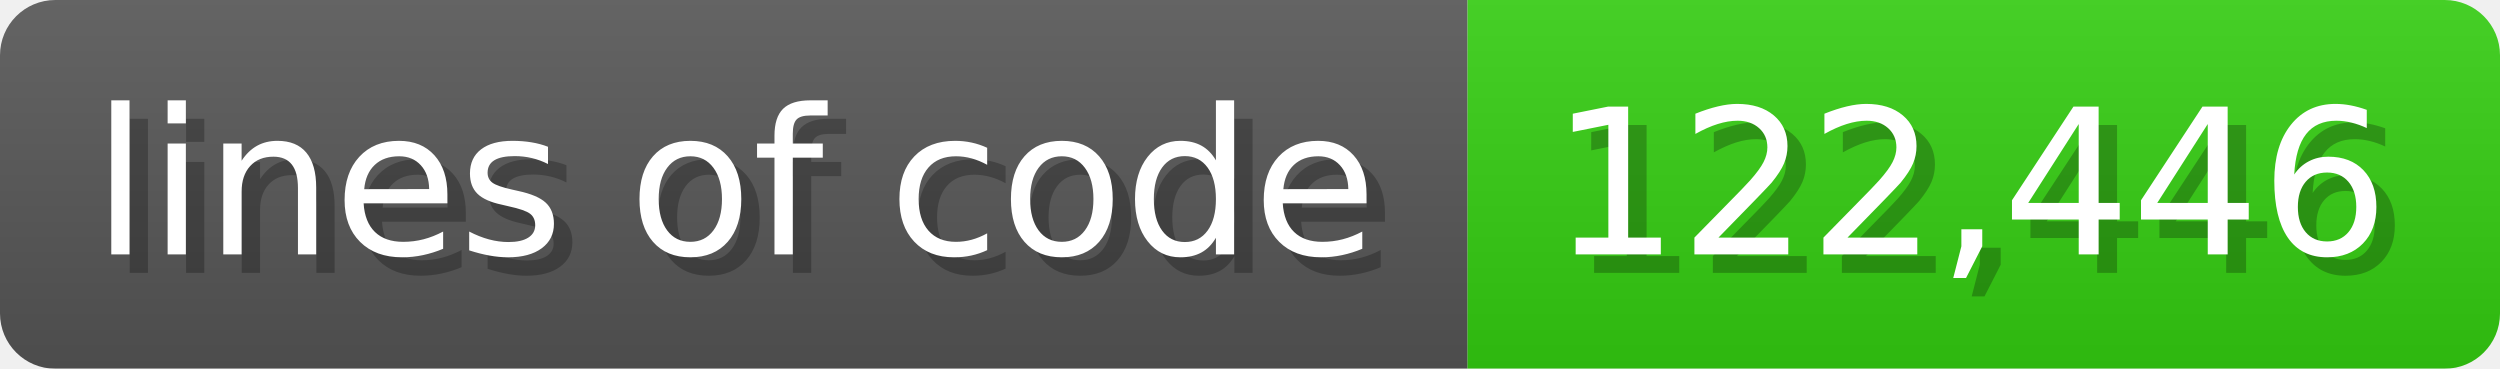
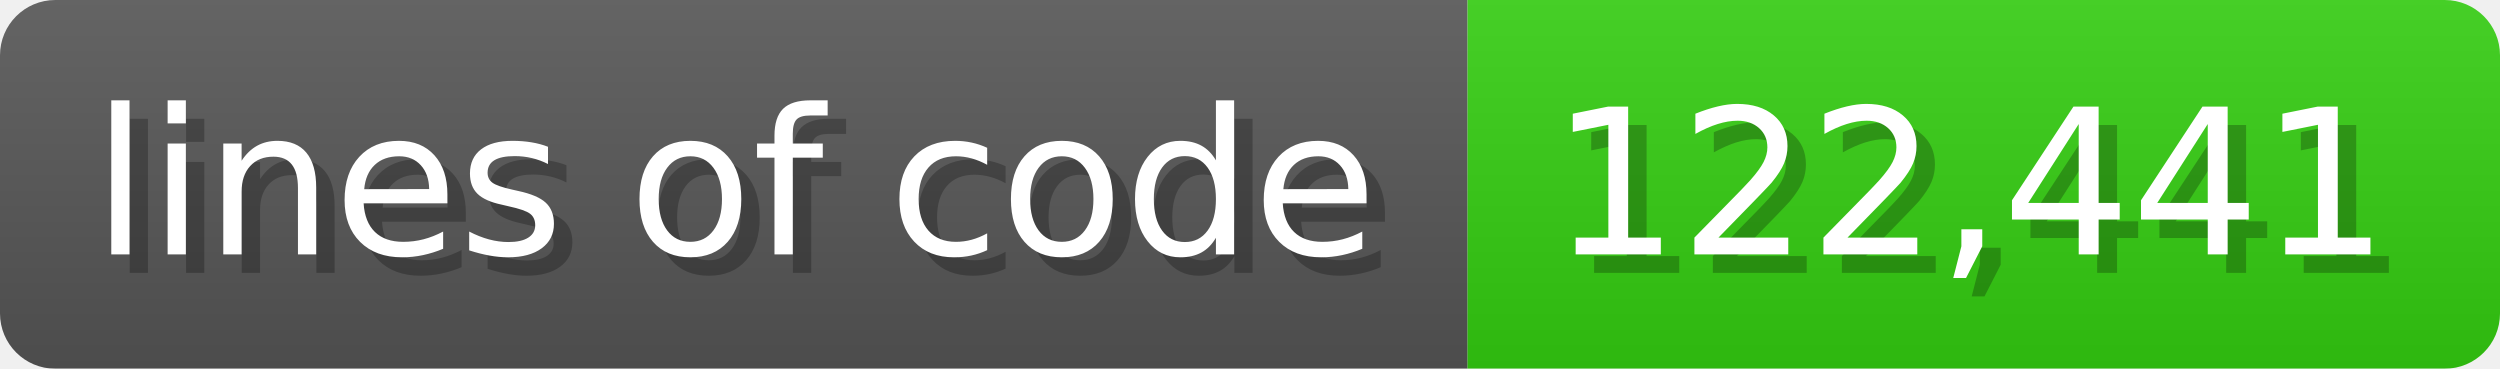
<svg xmlns="http://www.w3.org/2000/svg" width="135.6" height="20" viewBox="0 0 1356 200">
  <linearGradient id="a" x2="0" y2="100%">
    <stop offset="0" stop-opacity=".1" stop-color="#EEE" />
    <stop offset="1" stop-opacity=".1" />
  </linearGradient>
  <mask id="m">
    <rect width="1356" height="200" rx="30" fill="#FFF" />
  </mask>
  <g mask="url(#m)">
    <rect width="796" height="200" fill="#555" />
    <rect width="560" height="200" fill="#3C1" x="796" />
    <rect width="1356" height="200" fill="url(#a)" />
  </g>
  <g fill="#fff" text-anchor="start" font-family="Verdana,DejaVu Sans,sans-serif" font-size="110">
    <text x="60" y="148" textLength="696" fill="#000" opacity="0.25">lines of code</text>
    <text x="50" y="138" textLength="696">lines of code</text>
-     <text x="851" y="148" textLength="460" fill="#000" opacity="0.25">122,446</text>
-     <text x="841" y="138" textLength="460">122,446</text>
+     <text x="851" y="148" textLength="460" fill="#000" opacity="0.25">122,441</text>
+     <text x="841" y="138" textLength="460">122,441</text>
  </g>
</svg>
